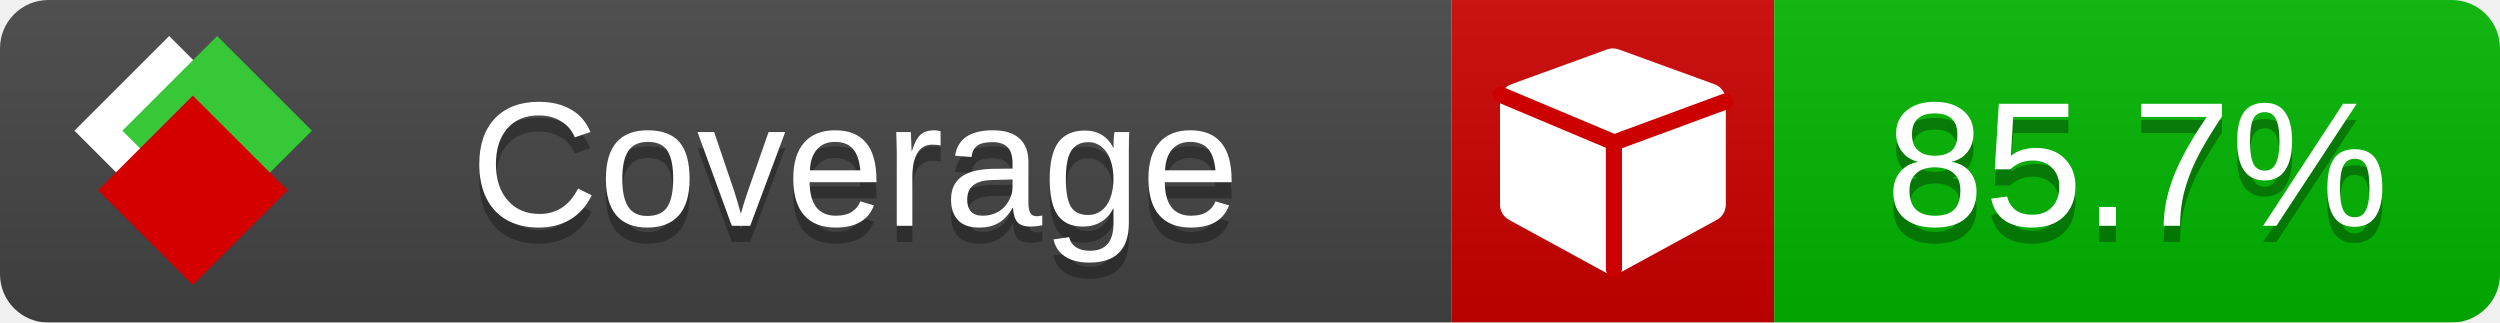
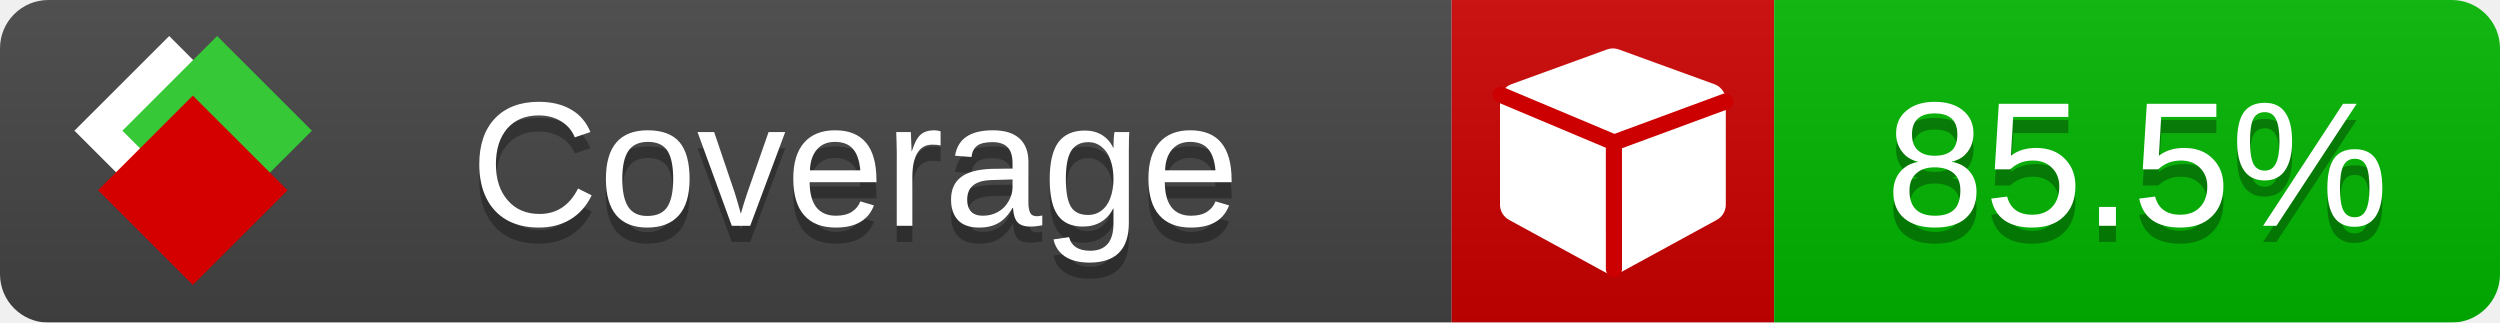
<svg xmlns="http://www.w3.org/2000/svg" xmlns:xlink="http://www.w3.org/1999/xlink" width="155" height="20">
  <style type="text/css">
          
            @keyframes fade1 {
                0% { visibility: visible; opacity: 1; }
               23% { visibility: visible; opacity: 1; }
               25% { visibility: hidden; opacity: 0; }
               48% { visibility: hidden; opacity: 0; }
               50% { visibility: hidden; opacity: 0; }
               73% { visibility: hidden; opacity: 0; }
               75% { visibility: hidden; opacity: 0; }
               98% { visibility: hidden; opacity: 0; }
              100% { visibility: visible; opacity: 1; }
            }
            @keyframes fade2 {
                0% { visibility: hidden; opacity: 0; }
               23% { visibility: hidden; opacity: 0; }
               25% { visibility: visible; opacity: 1; }
               48% { visibility: visible; opacity: 1; }
               50% { visibility: hidden; opacity: 0; }
               73% { visibility: hidden; opacity: 0; }
               75% { visibility: hidden; opacity: 0; }
               98% { visibility: hidden; opacity: 0; }
              100% { visibility: hidden; opacity: 0; }
            }
            @keyframes fade3 {
                0% { visibility: hidden; opacity: 0; }
               23% { visibility: hidden; opacity: 0; }
               25% { visibility: hidden; opacity: 0; }
               48% { visibility: hidden; opacity: 0; }
               50% { visibility: visible; opacity: 1; }
               73% { visibility: visible; opacity: 1; }
               75% { visibility: hidden; opacity: 0; }
               98% { visibility: hidden; opacity: 0; }
              100% { visibility: hidden; opacity: 0; }
            }
            @keyframes fade4 {
                0% { visibility: hidden; opacity: 0; }
               23% { visibility: hidden; opacity: 0; }
               25% { visibility: hidden; opacity: 0; }
               48% { visibility: hidden; opacity: 0; }
               50% { visibility: hidden; opacity: 0; }
               73% { visibility: hidden; opacity: 0; }
               75% { visibility: visible; opacity: 1; }
               98% { visibility: visible; opacity: 1; }
              100% { visibility: hidden; opacity: 0; }
            }
            .linecoverage {
                animation-duration: 15s;
                animation-name: fade1;
                animation-iteration-count: infinite;
            }
            .branchcoverage {
                animation-duration: 15s;
                animation-name: fade2;
                animation-iteration-count: infinite;
            }
            .methodcoverage {
                animation-duration: 15s;
                animation-name: fade3;
                animation-iteration-count: infinite;
            }
            .fullmethodcoverage {
                animation-duration: 15s;
                animation-name: fade4;
                animation-iteration-count: infinite;
            }
          
    </style>
  <defs>
    <linearGradient id="gradient" x2="0" y2="100%">
      <stop offset="0" stop-color="#bbb" stop-opacity=".1" />
      <stop offset="1" stop-opacity=".1" />
    </linearGradient>
    <linearGradient id="c">
      <stop offset="0" stop-color="#d40000" />
      <stop offset="1" stop-color="#ff2a2a" />
    </linearGradient>
    <linearGradient id="a">
      <stop offset="0" stop-color="#e0e0de" />
      <stop offset="1" stop-color="#fff" />
    </linearGradient>
    <linearGradient id="b">
      <stop offset="0" stop-color="#37c837" />
      <stop offset="1" stop-color="#217821" />
    </linearGradient>
    <linearGradient xlink:href="#a" id="e" x1="106.44" x2="69.96" y1="-11.96" y2="-46.84" gradientTransform="matrix(-.8426 -.00045 -.00045 -.8426 -94.27 -75.82)" gradientUnits="userSpaceOnUse" />
    <linearGradient xlink:href="#b" id="f" x1="56.19" x2="77.97" y1="-23.45" y2="10.62" gradientTransform="matrix(.8426 .00045 .00045 .8426 94.27 75.82)" gradientUnits="userSpaceOnUse" />
    <linearGradient xlink:href="#c" id="g" x1="79.98" x2="132.9" y1="10.79" y2="10.79" gradientTransform="matrix(.8426 .00045 .00045 .8426 94.27 75.82)" gradientUnits="userSpaceOnUse" />
    <mask id="mask">
      <rect width="155" height="20" rx="3" fill="#fff" />
    </mask>
    <g id="icon" transform="matrix(.04486 0 0 .04481 -.48 -.63)">
      <rect width="52.92" height="52.92" x="-109.72" y="-27.13" fill="url(#e)" transform="rotate(-135)" />
      <rect width="52.92" height="52.92" x="70.19" y="-39.18" fill="url(#f)" transform="rotate(45)" />
      <rect width="52.92" height="52.92" x="80.05" y="-15.74" fill="url(#g)" transform="rotate(45)" />
    </g>
  </defs>
  <g mask="url(#mask)">
    <rect x="0" y="0" width="90" height="20" fill="#444" />
    <rect x="90" y="0" width="20" height="20" fill="#c00" />
    <rect x="110" y="0" width="45" height="20" fill="#00B600" />
    <rect x="0" y="0" width="155" height="20" fill="url(#gradient)" />
  </g>
  <g>
    <path class="" fill="#fff" d="m 107,6.231 v 6.462 c 0,0.196 -0.051,0.379 -0.151,0.547 -0.101,0.168 -0.238,0.3 -0.412,0.395 l -5.923,3.231 c -0.157,0.09 -0.328,0.135 -0.513,0.135 -0.185,0 -0.356,-0.045 -0.513,-0.135 l -5.923,-3.231 C 93.39,13.539 93.252,13.407 93.151,13.239 93.05,13.071 93,12.889 93,12.692 v -6.462 c 0,-0.224 0.065,-0.429 0.194,-0.614 0.129,-0.185 0.3,-0.317 0.513,-0.395 l 5.923,-2.154 c 0.123,-0.045 0.247,-0.067 0.37,-0.067 0.123,0 0.247,0.022 0.37,0.067 l 5.923,2.154 c 0.213,0.079 0.384,0.21 0.513,0.395 0.129,0.185 0.194,0.39 0.194,0.614 z" />
    <path class="" style="fill:none;stroke:#cc0000;stroke-width:1;stroke-linecap:round;stroke-dasharray:none;stroke-opacity:1" d="m 100.064,16.677 -0.002,-7.833 6.906,-2.547" />
    <path class="" style="fill:none;stroke:#cc0000;stroke-width:1;stroke-linecap:round;stroke-dasharray:none;stroke-opacity:1" d="M 99.914,8.765 93.052,5.882" />
  </g>
  <g fill="#fff" text-anchor="middle" font-family="Verdana,Arial,Geneva,sans-serif" font-size="11">
    <a xlink:href="https://github.com/danielpalme/ReportGenerator" target="_top">
      <use xlink:href="#icon" transform="translate(3,1) scale(3.5)" />
    </a>
    <text x="53" y="15" fill="#010101" fill-opacity=".3">Coverage</text>
    <text x="53" y="14" fill="#fff">Coverage</text>
-     <text class="" x="132.5" y="15" fill="#010101" fill-opacity=".3">85.7%</text>
-     <text class="" x="132.5" y="14">85.7%</text>
+     <text class="" x="132.5" y="15" fill="#010101" fill-opacity=".3">85.5%</text>
+     <text class="" x="132.5" y="14">85.5%</text>
  </g>
  <g>
    <rect class="" x="90" y="0" width="65" height="20" fill-opacity="0" />
  </g>
</svg>
